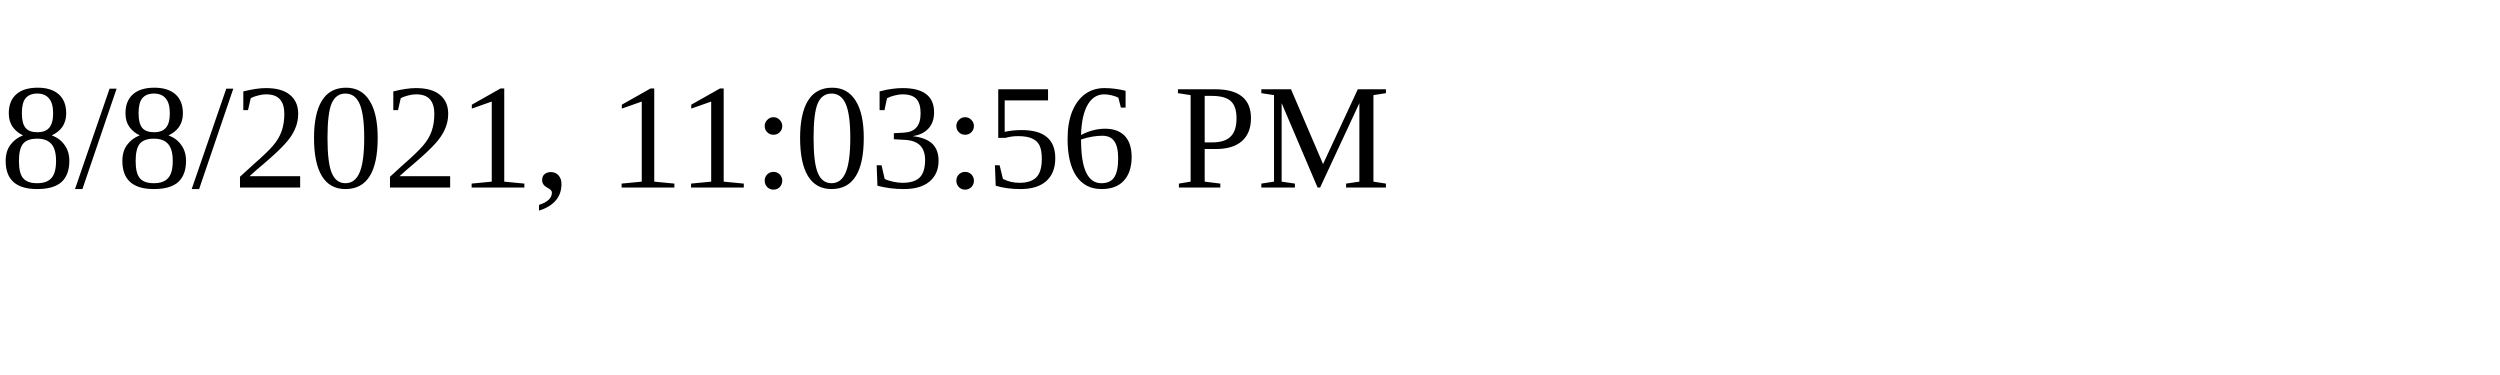
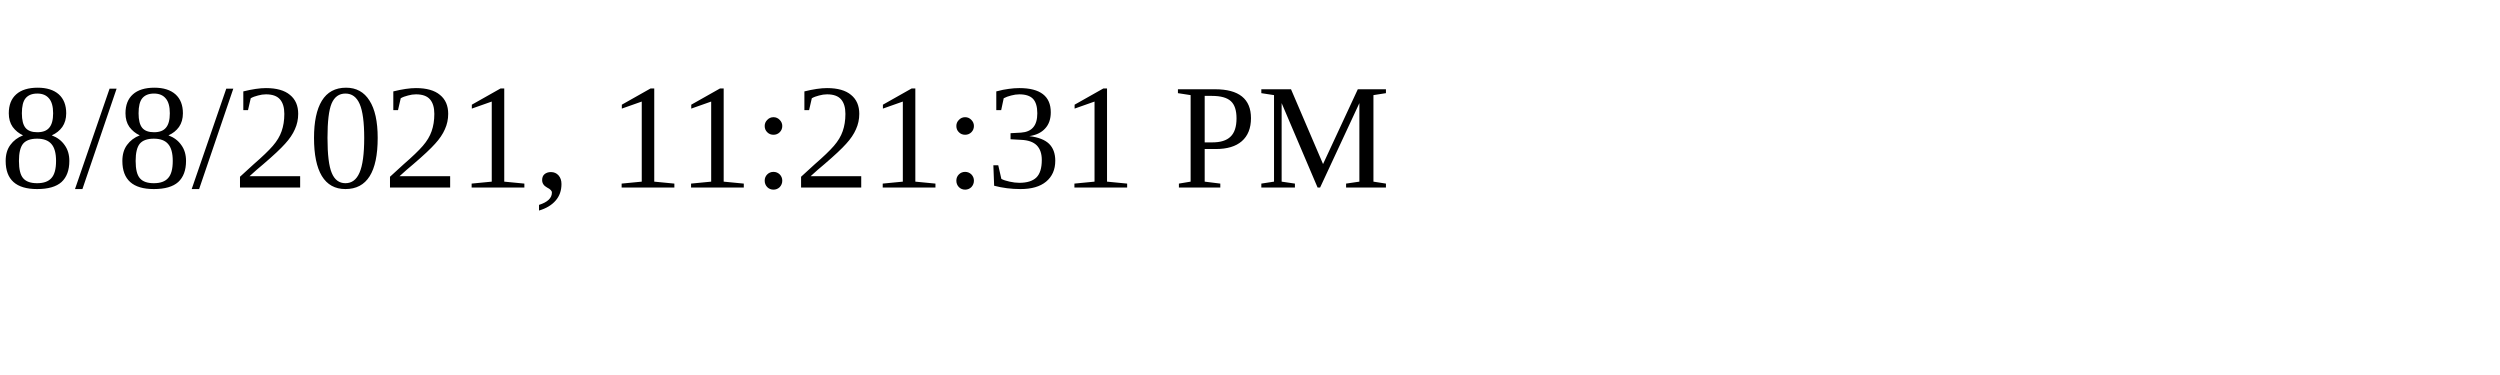
<svg xmlns="http://www.w3.org/2000/svg" height="30" width="200">
-   <text x="0" y="15">8/8/2021, 11:03:56 PM</text>
+   <text x="0" y="15">8/8/2021, 11:21:31 PM</text>
</svg>
